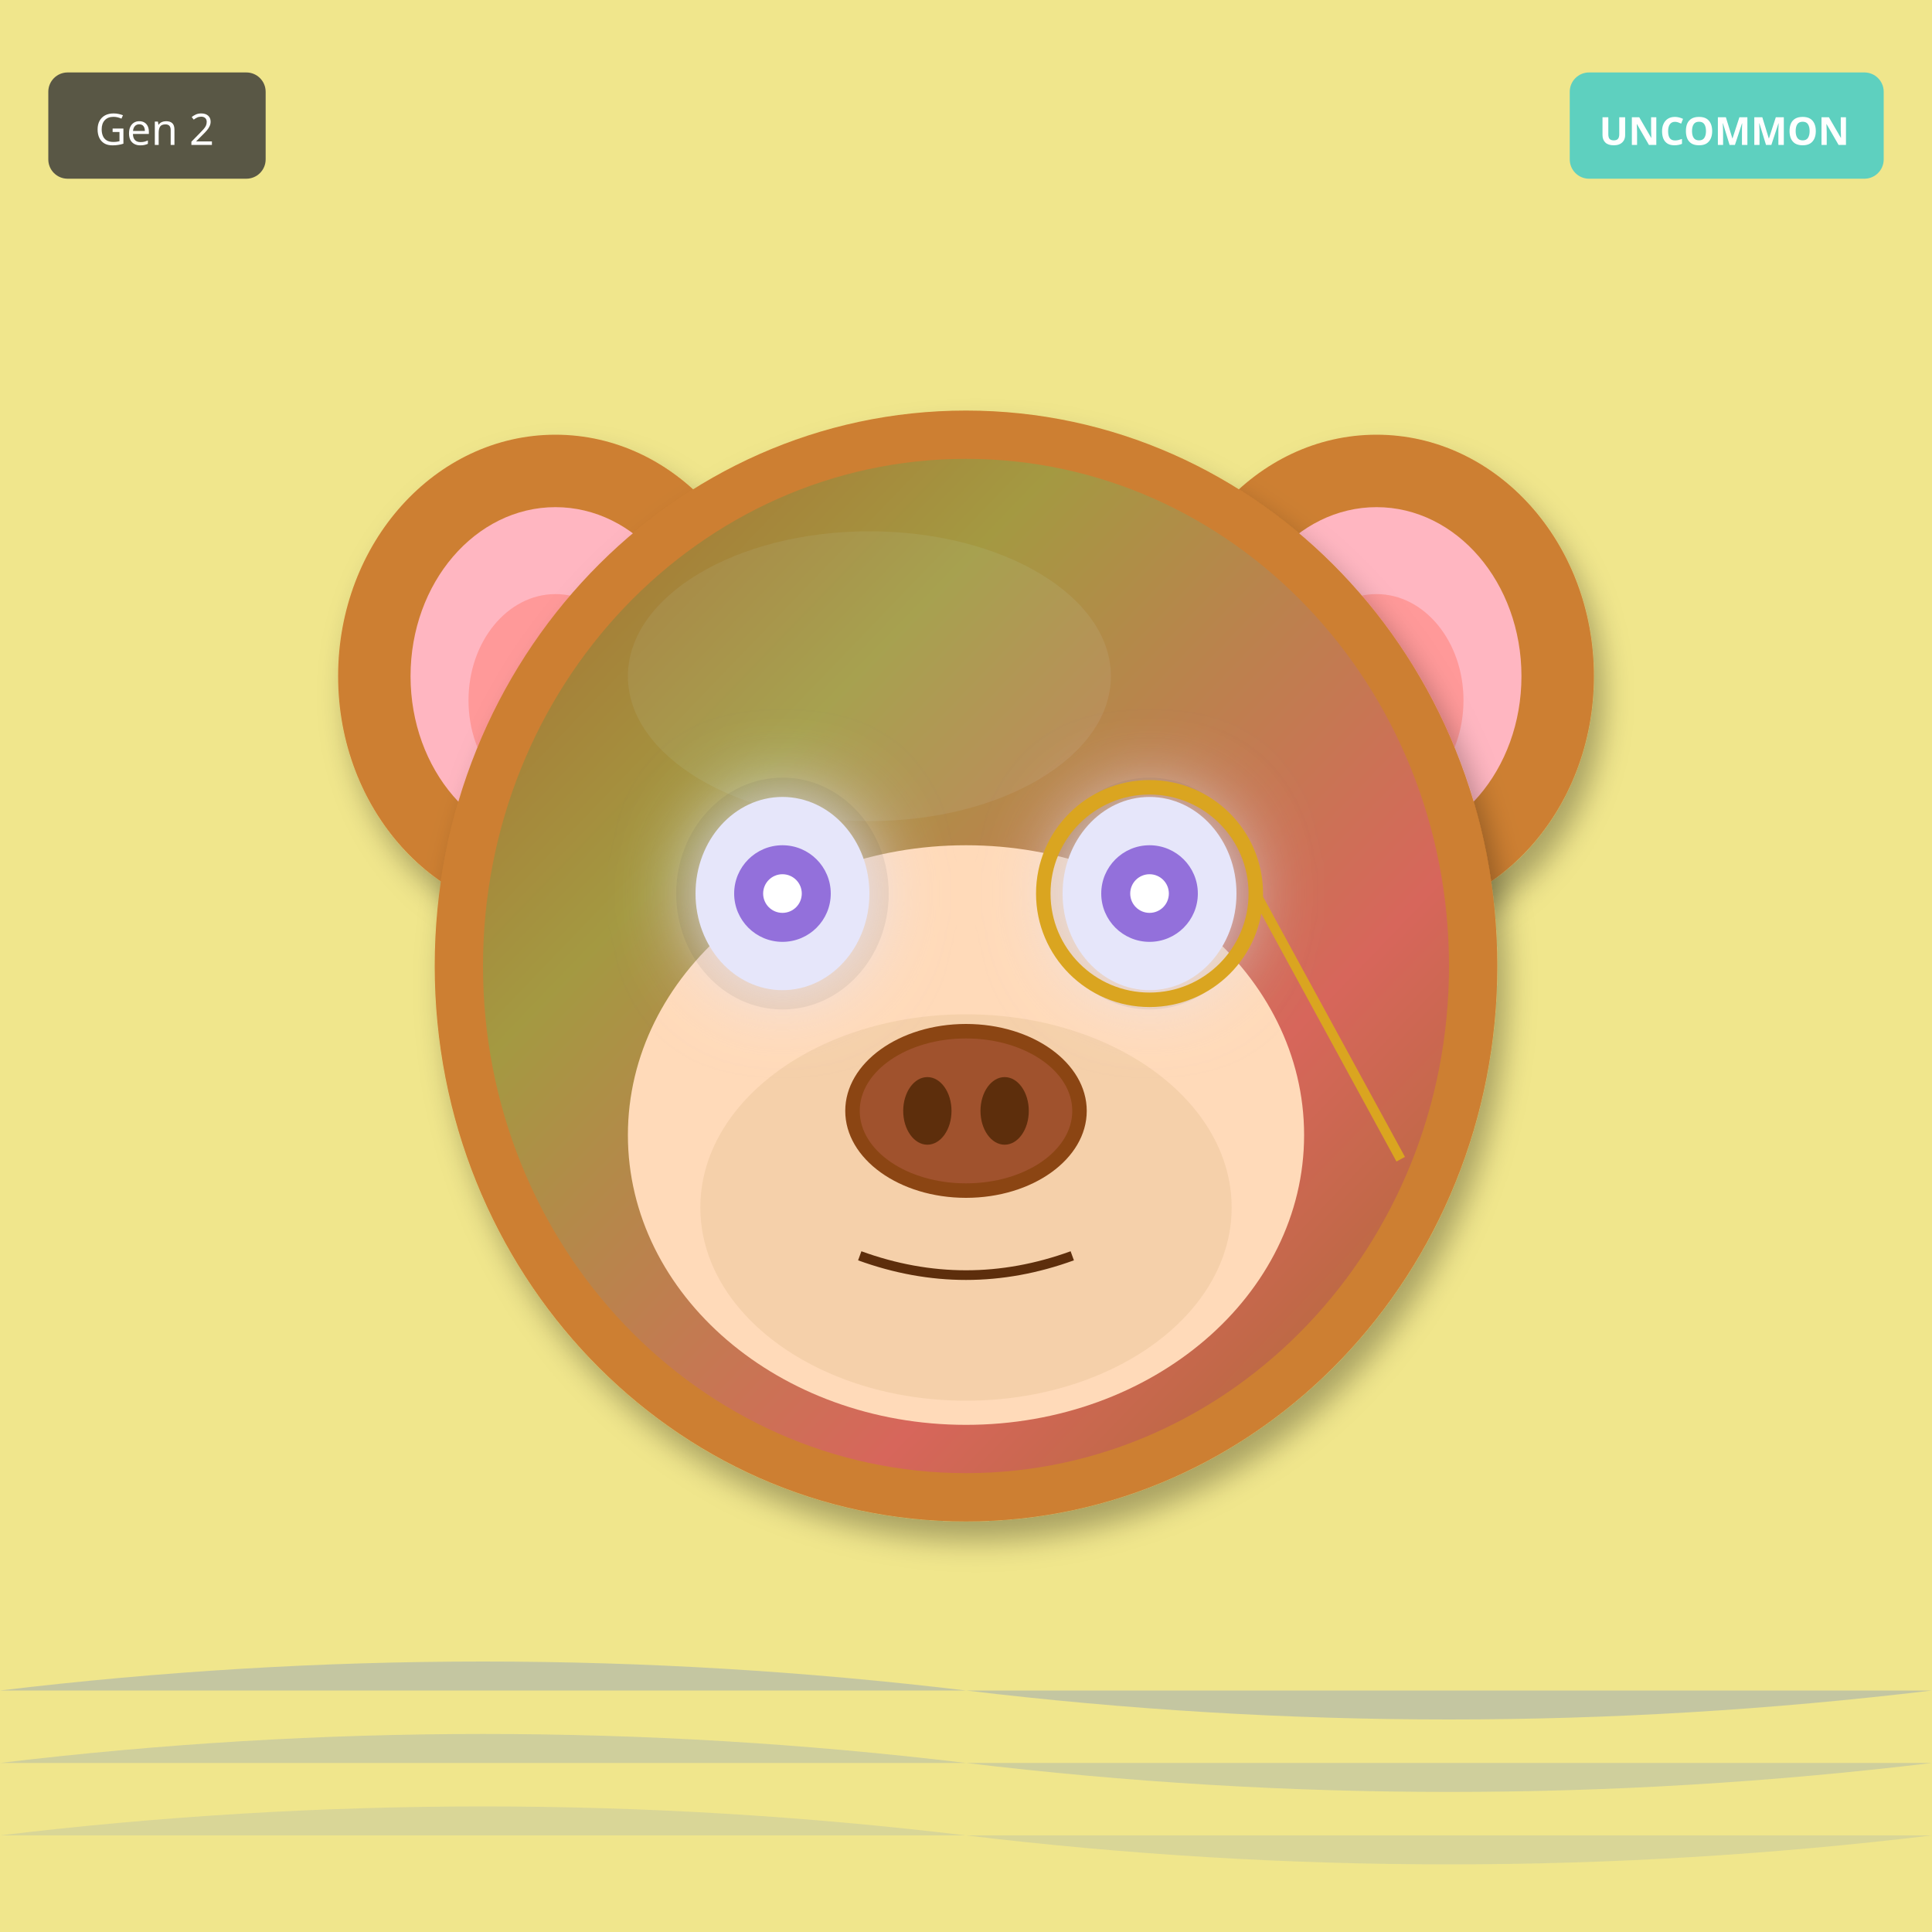
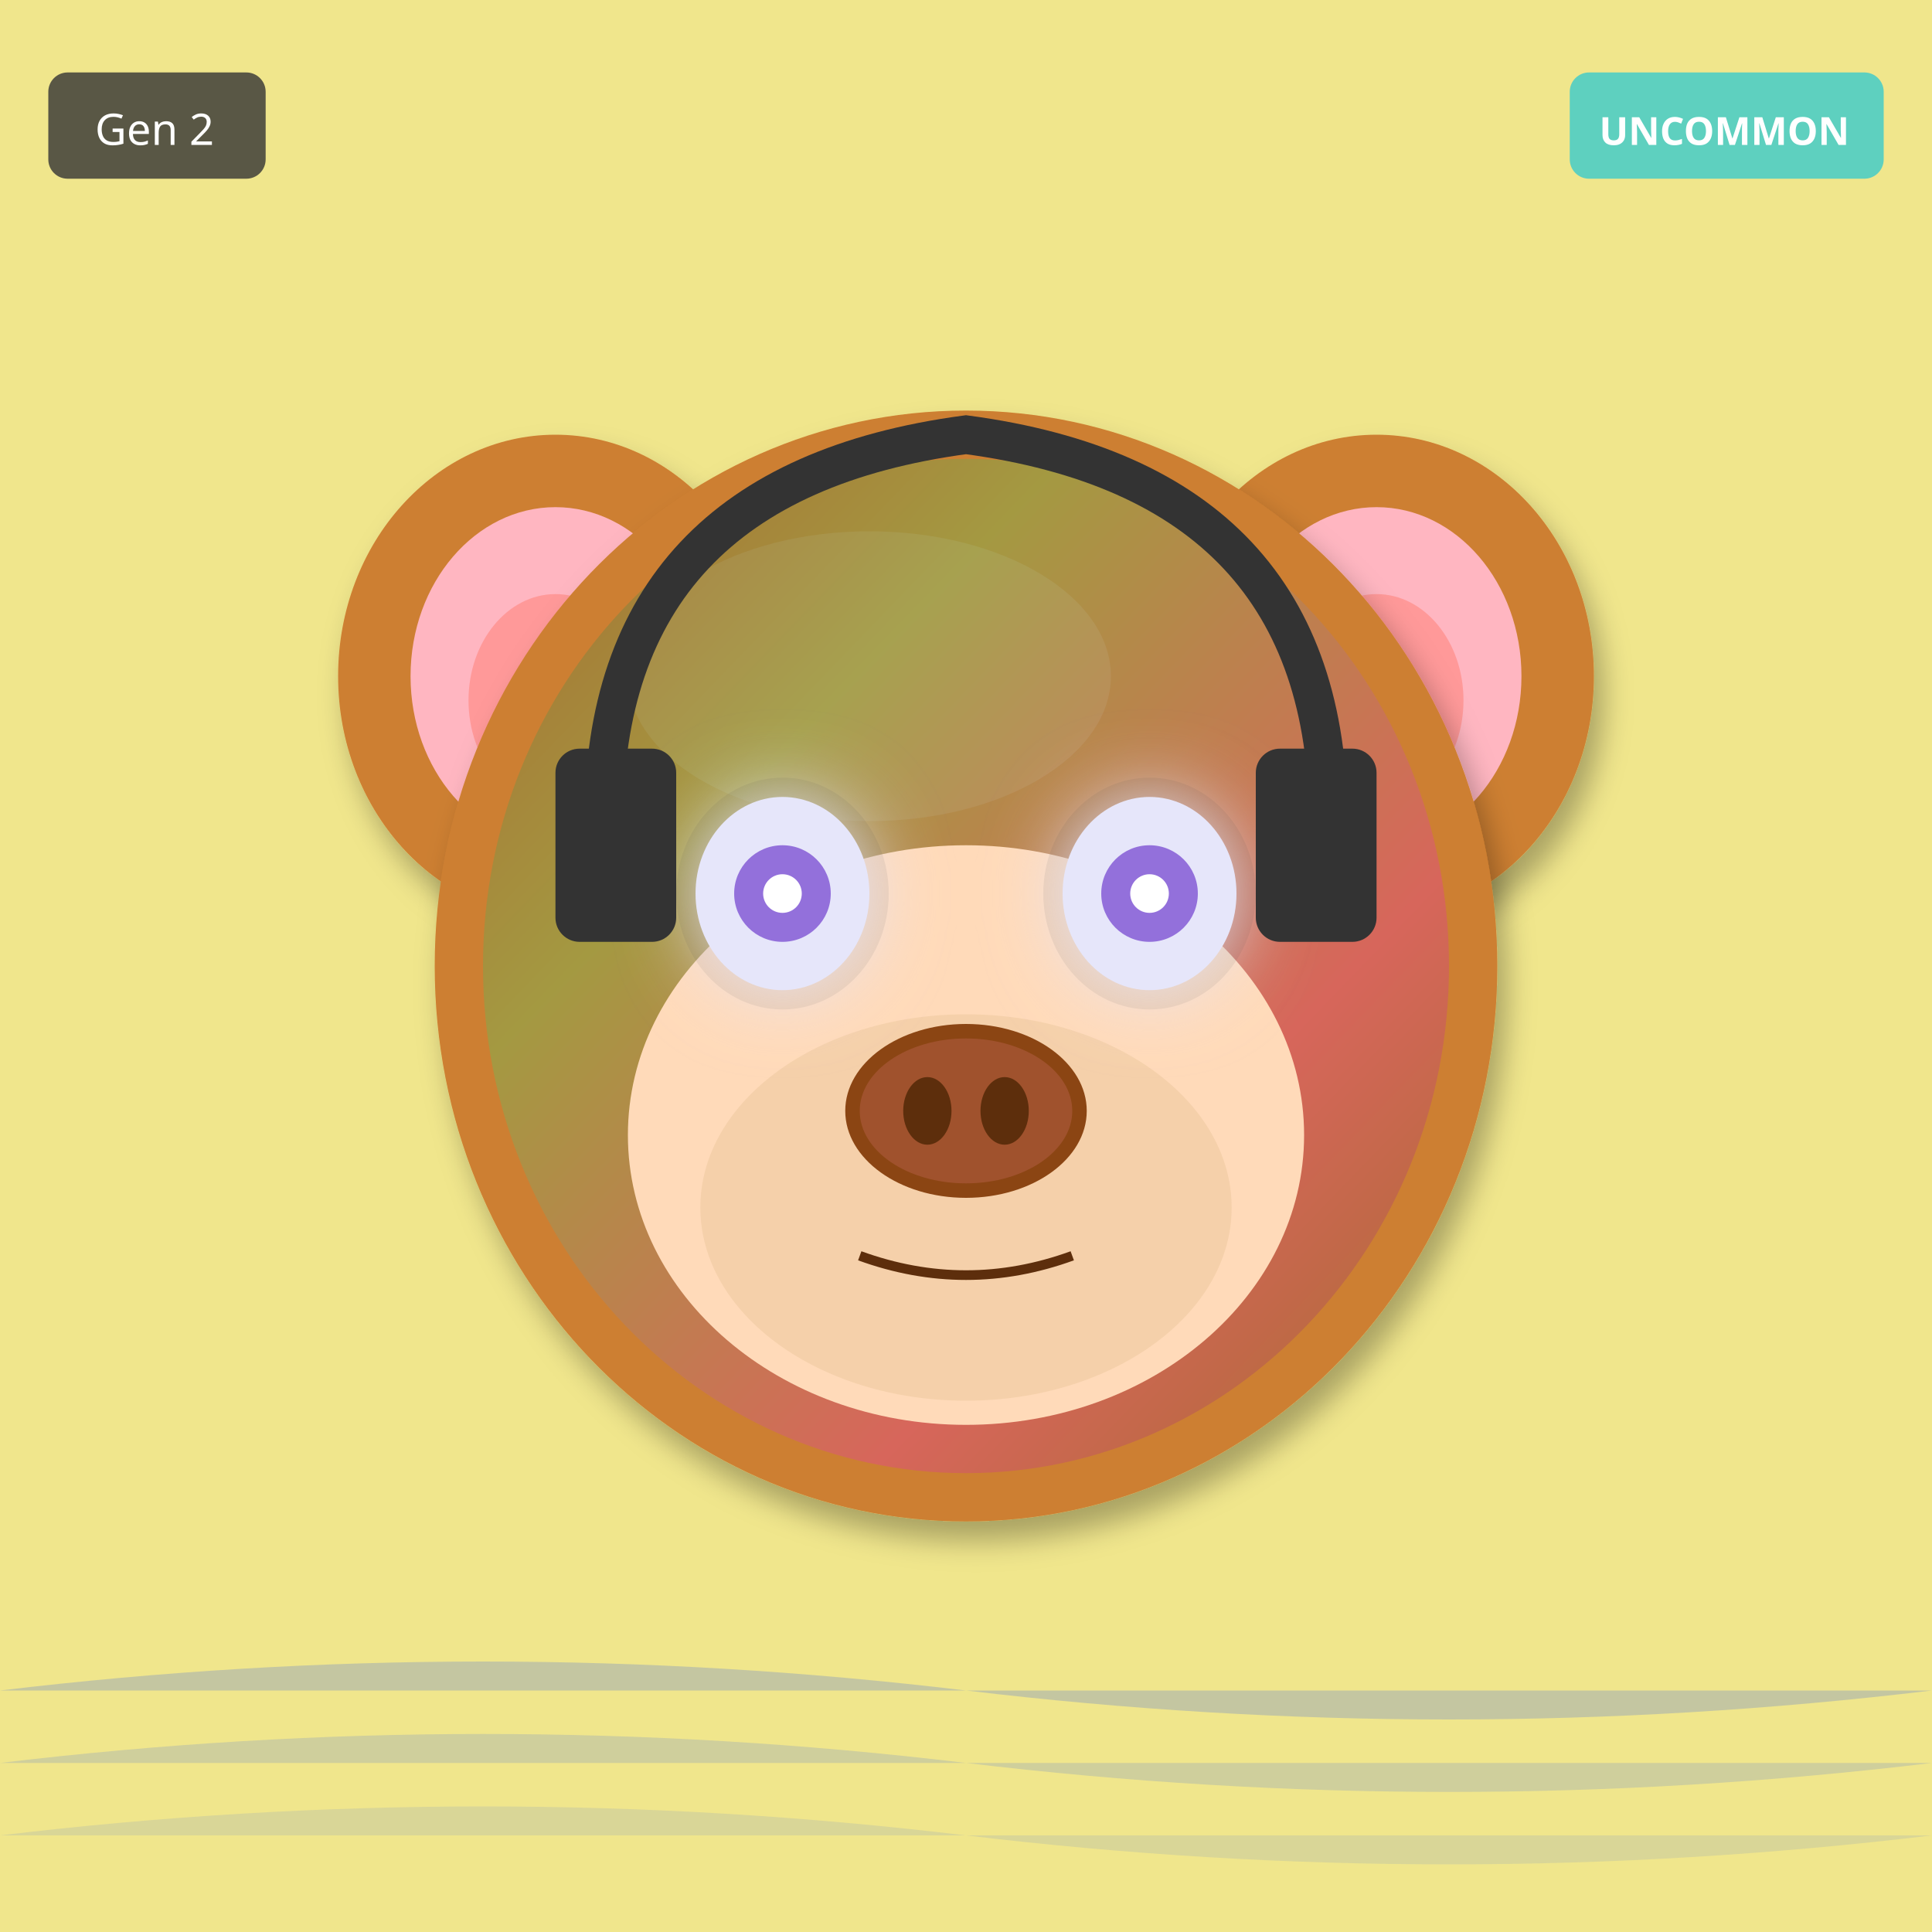
<svg xmlns="http://www.w3.org/2000/svg" width="400" height="400" viewBox="0 0 400 400">
  <defs>
    <filter id="shadow" x="-20%" y="-20%" width="140%" height="140%">
      <feDropShadow dx="2" dy="4" stdDeviation="3" flood-opacity="0.3" />
    </filter>
    <filter id="glow" x="-50%" y="-50%" width="200%" height="200%">
      <feGaussianBlur stdDeviation="8" result="blur" />
      <feMerge>
        <feMergeNode in="blur" />
        <feMergeNode in="SourceGraphic" />
      </feMerge>
    </filter>
    <linearGradient id="rainbow-body" x1="0%" y1="0%" x2="100%" y2="100%">
      <stop offset="0%" stop-color="#FF6B6B" />
      <stop offset="25%" stop-color="#FFE66D" />
      <stop offset="50%" stop-color="#4ECDC4" />
      <stop offset="75%" stop-color="#45B7D1" />
      <stop offset="100%" stop-color="#DDA0DD" />
    </linearGradient>
    <radialGradient id="galaxy-body" cx="30%" cy="30%">
      <stop offset="0%" stop-color="#E6E6FA" />
      <stop offset="50%" stop-color="#9370DB" />
      <stop offset="100%" stop-color="#1A0033" />
    </radialGradient>
    <linearGradient id="holo-body" x1="0%" y1="0%" x2="100%" y2="100%">
      <stop offset="0%" stop-color="#FF00FF" />
      <stop offset="50%" stop-color="#00FFFF" />
      <stop offset="100%" stop-color="#FFFF00" />
    </linearGradient>
    <linearGradient id="sky-gradient" x1="0%" y1="0%" x2="0%" y2="100%">
      <stop offset="0%" stop-color="#87CEEB" />
      <stop offset="100%" stop-color="#E0F4FF" />
    </linearGradient>
    <linearGradient id="grass-gradient" x1="0%" y1="0%" x2="0%" y2="100%">
      <stop offset="0%" stop-color="#90EE90" />
      <stop offset="100%" stop-color="#228B22" />
    </linearGradient>
    <linearGradient id="sunset-gradient" x1="0%" y1="0%" x2="0%" y2="100%">
      <stop offset="0%" stop-color="#FF6B6B" />
      <stop offset="50%" stop-color="#FFE66D" />
      <stop offset="100%" stop-color="#4ECDC4" />
    </linearGradient>
    <linearGradient id="aurora-gradient" x1="0%" y1="0%" x2="100%" y2="100%">
      <stop offset="0%" stop-color="#0D1B2A" />
      <stop offset="30%" stop-color="#00FF7F" />
      <stop offset="70%" stop-color="#FF00FF" />
      <stop offset="100%" stop-color="#0D1B2A" />
    </linearGradient>
    <radialGradient id="multiverse-gradient" cx="50%" cy="50%">
      <stop offset="0%" stop-color="#FFD700" />
      <stop offset="40%" stop-color="#FF00FF" />
      <stop offset="70%" stop-color="#00FFFF" />
      <stop offset="100%" stop-color="#000" />
    </radialGradient>
    <linearGradient id="rift-gradient" x1="0%" y1="0%" x2="100%" y2="100%">
      <stop offset="0%" stop-color="#000" />
      <stop offset="30%" stop-color="#9400D3" />
      <stop offset="50%" stop-color="#00FFFF" />
      <stop offset="70%" stop-color="#9400D3" />
      <stop offset="100%" stop-color="#000" />
    </linearGradient>
    <linearGradient id="heaven-gradient" x1="0%" y1="0%" x2="0%" y2="100%">
      <stop offset="0%" stop-color="#FFF" />
      <stop offset="50%" stop-color="#FFD700" stop-opacity="0.3" />
      <stop offset="100%" stop-color="#F0F8FF" />
    </linearGradient>
    <clipPath id="head-clip">
      <ellipse cx="200" cy="200" rx="110" ry="115" />
    </clipPath>
  </defs>
  <rect width="400" height="400" fill="#F0E68C" />
  <path d="M0 350 Q100 338 200 350 T400 350" fill="#4169E1" opacity="0.25" />
  <path d="M0 365 Q100 353 200 365 T400 365" fill="#4169E1" opacity="0.19" />
  <path d="M0 380 Q100 368 200 380 T400 380" fill="#4169E1" opacity="0.13" />
  <ellipse cx="115" cy="140" rx="45" ry="50" fill="#CD7F32" filter="url(#shadow)" />
  <ellipse cx="115" cy="140" rx="30" ry="35" fill="#FFB6C1" />
  <ellipse cx="115" cy="145" rx="18" ry="22" fill="#FF9999" />
  <ellipse cx="285" cy="140" rx="45" ry="50" fill="#CD7F32" filter="url(#shadow)" />
  <ellipse cx="285" cy="140" rx="30" ry="35" fill="#FFB6C1" />
  <ellipse cx="285" cy="145" rx="18" ry="22" fill="#FF9999" />
  <ellipse cx="200" cy="200" rx="110" ry="115" fill="#CD7F32" filter="url(#shadow)" />
  <ellipse cx="180" cy="140" rx="50" ry="30" fill="#DAA06D" opacity="0.3" />
  <g clip-path="url(#head-clip)">
    <ellipse cx="200" cy="200" rx="100" ry="105" fill="url(#aurora-gradient)" opacity="0.2" />
  </g>
  <ellipse cx="200" cy="235" rx="70" ry="60" fill="#FFDAB9" />
  <ellipse cx="200" cy="250" rx="55" ry="40" fill="#DEB887" opacity="0.3" />
  <ellipse cx="162" cy="185" rx="22" ry="24" fill="#000" opacity="0.08" />
  <ellipse cx="238" cy="185" rx="22" ry="24" fill="#000" opacity="0.08" />
  <ellipse cx="162" cy="185" rx="18" ry="20" fill="#E6E6FA" filter="url(#glow)" />
  <circle cx="162" cy="185" r="10" fill="#9370DB" />
  <circle cx="162" cy="185" r="4" fill="#FFF" />
  <ellipse cx="238" cy="185" rx="18" ry="20" fill="#E6E6FA" filter="url(#glow)" />
  <circle cx="238" cy="185" r="10" fill="#9370DB" />
  <circle cx="238" cy="185" r="4" fill="#FFF" />
  <g>
    <ellipse cx="200" cy="230" rx="25" ry="18" fill="#8B4513" />
    <ellipse cx="200" cy="230" rx="22" ry="15" fill="#A0522D" />
    <ellipse cx="192" cy="230" rx="5" ry="7" fill="#5D2E0C" />
    <ellipse cx="208" cy="230" rx="5" ry="7" fill="#5D2E0C" />
  </g>
  <path d="M178 260 Q200 268 222 260" stroke="#5D2E0C" stroke-width="2" fill="none" />
-   <circle cx="238" cy="185" r="22" fill="none" stroke="#DAA520" stroke-width="3" />
-   <line x1="260" y1="185" x2="290" y2="240" stroke="#DAA520" stroke-width="2" />
+   <path d="M125 170 Q125 100 200 90 Q275 100 275 170" stroke="#333" stroke-width="8" fill="none" />
+   <rect x="115" y="155" width="25" height="40" rx="5" fill="#333" />
+   <rect x="260" y="155" width="25" height="40" rx="5" fill="#333" />
  <g transform="translate(325, 15)">
    <rect width="65" height="22" rx="4" fill="#4ECDC4" opacity="0.9" />
    <text x="32" y="15" font-size="8" fill="#FFF" text-anchor="middle" font-family="sans-serif" font-weight="bold">UNCOMMON</text>
  </g>
  <g transform="translate(10, 15)">
    <rect width="45" height="22" rx="4" fill="#333" opacity="0.8" />
    <text x="22" y="15" font-size="9" fill="#FFF" text-anchor="middle" font-family="sans-serif">Gen 2</text>
  </g>
</svg>
